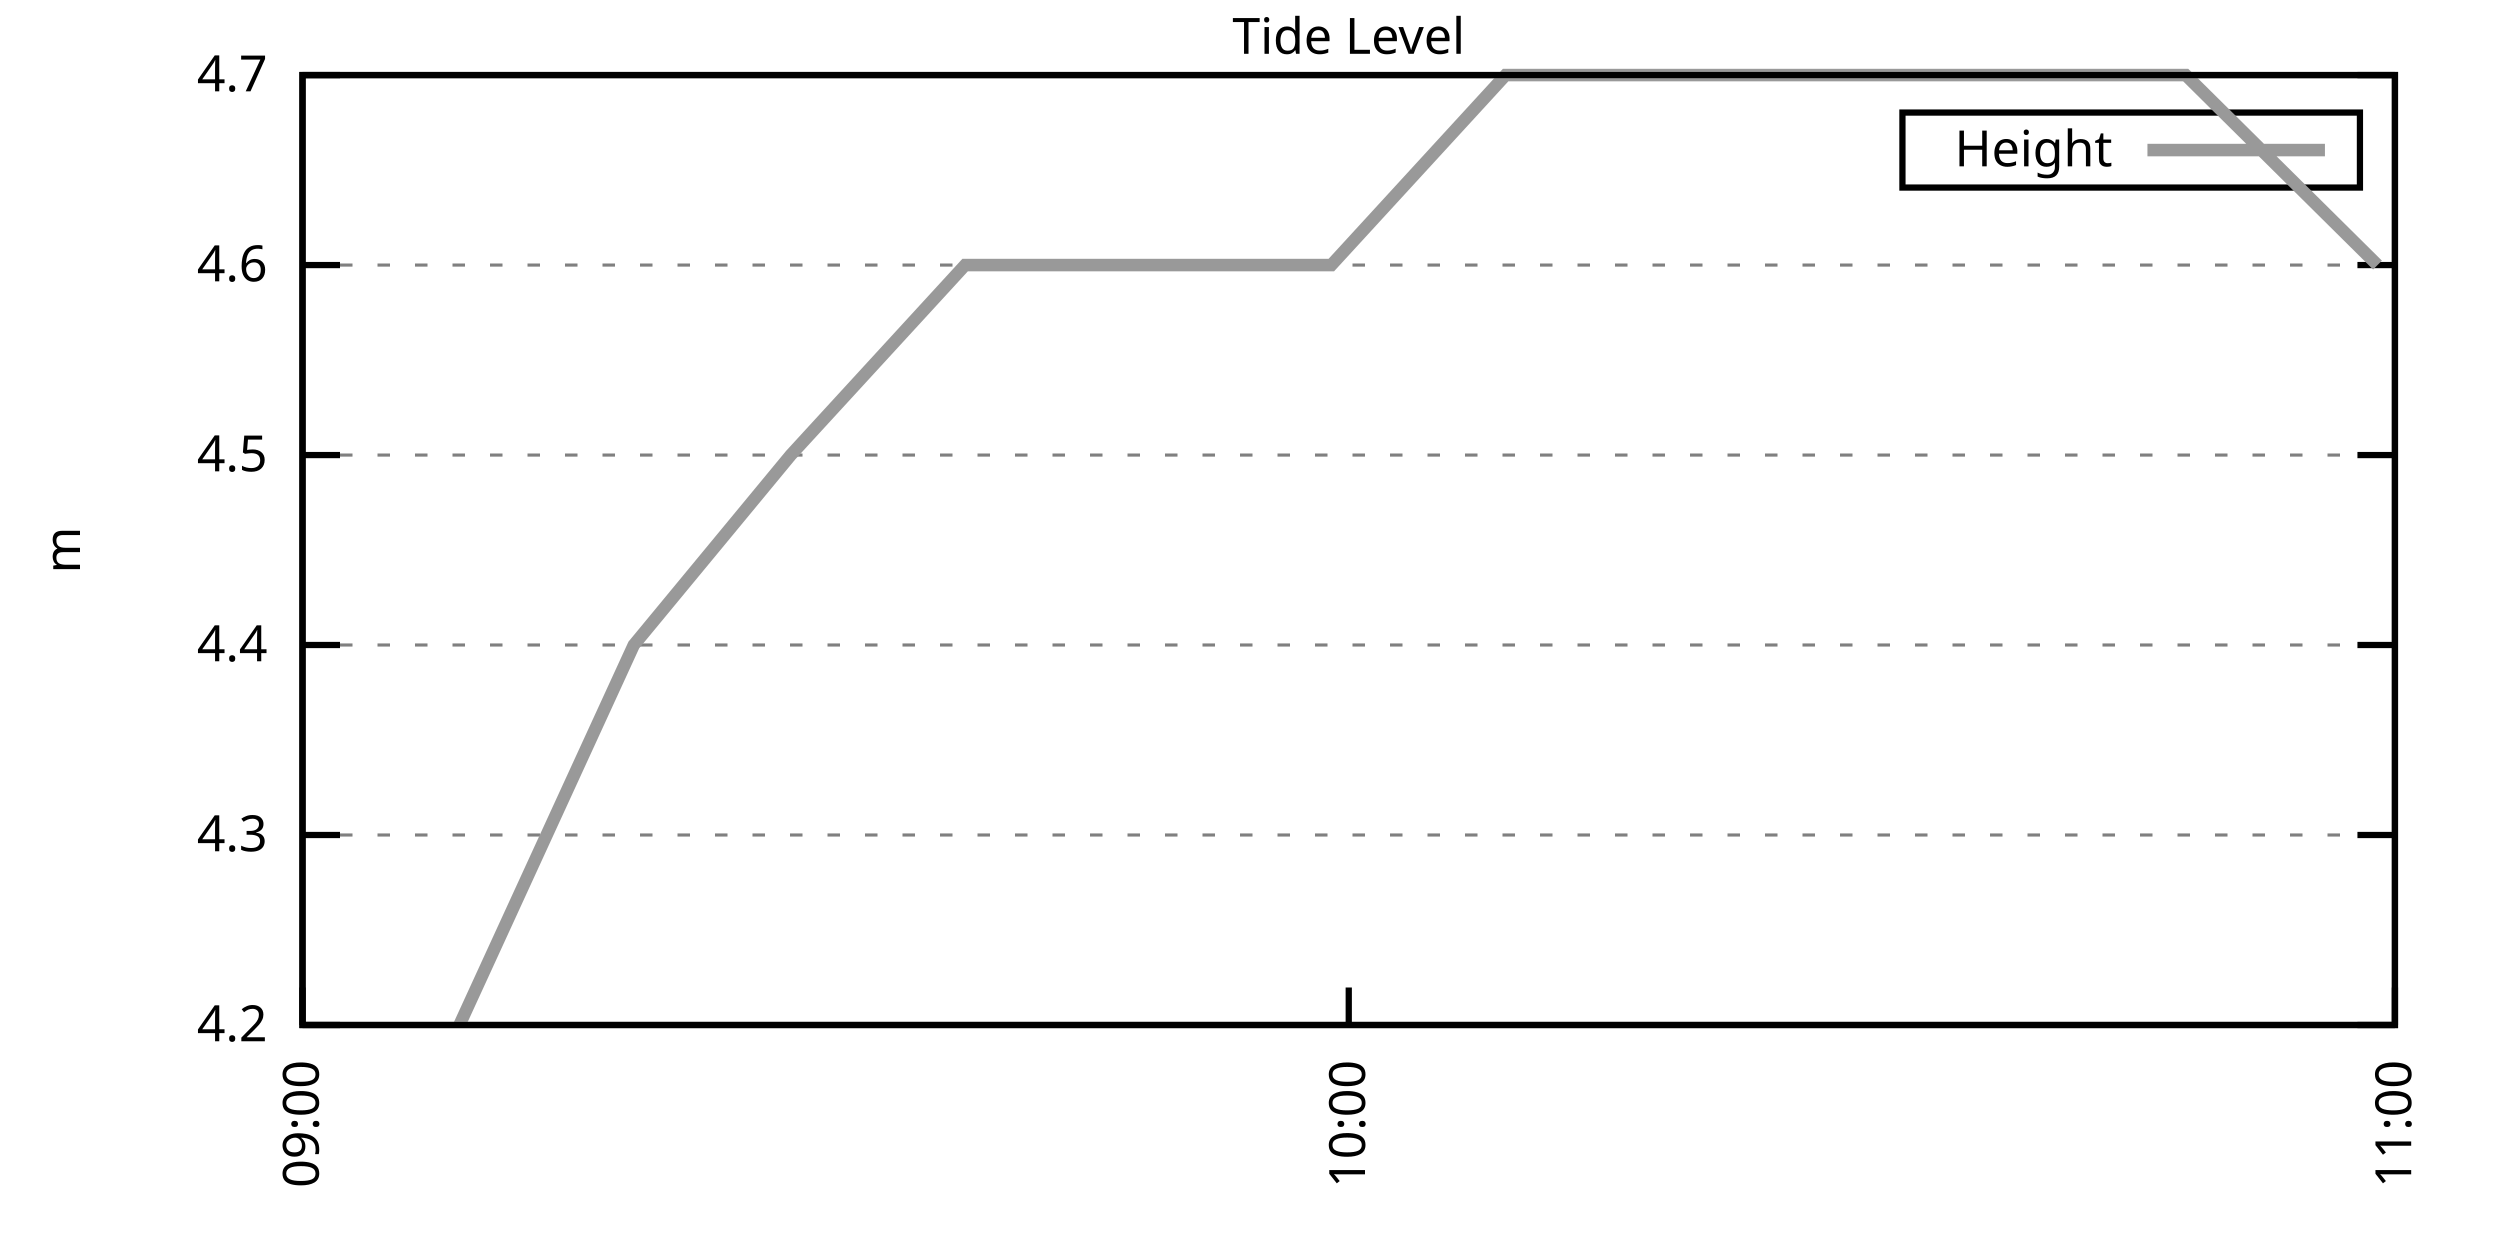
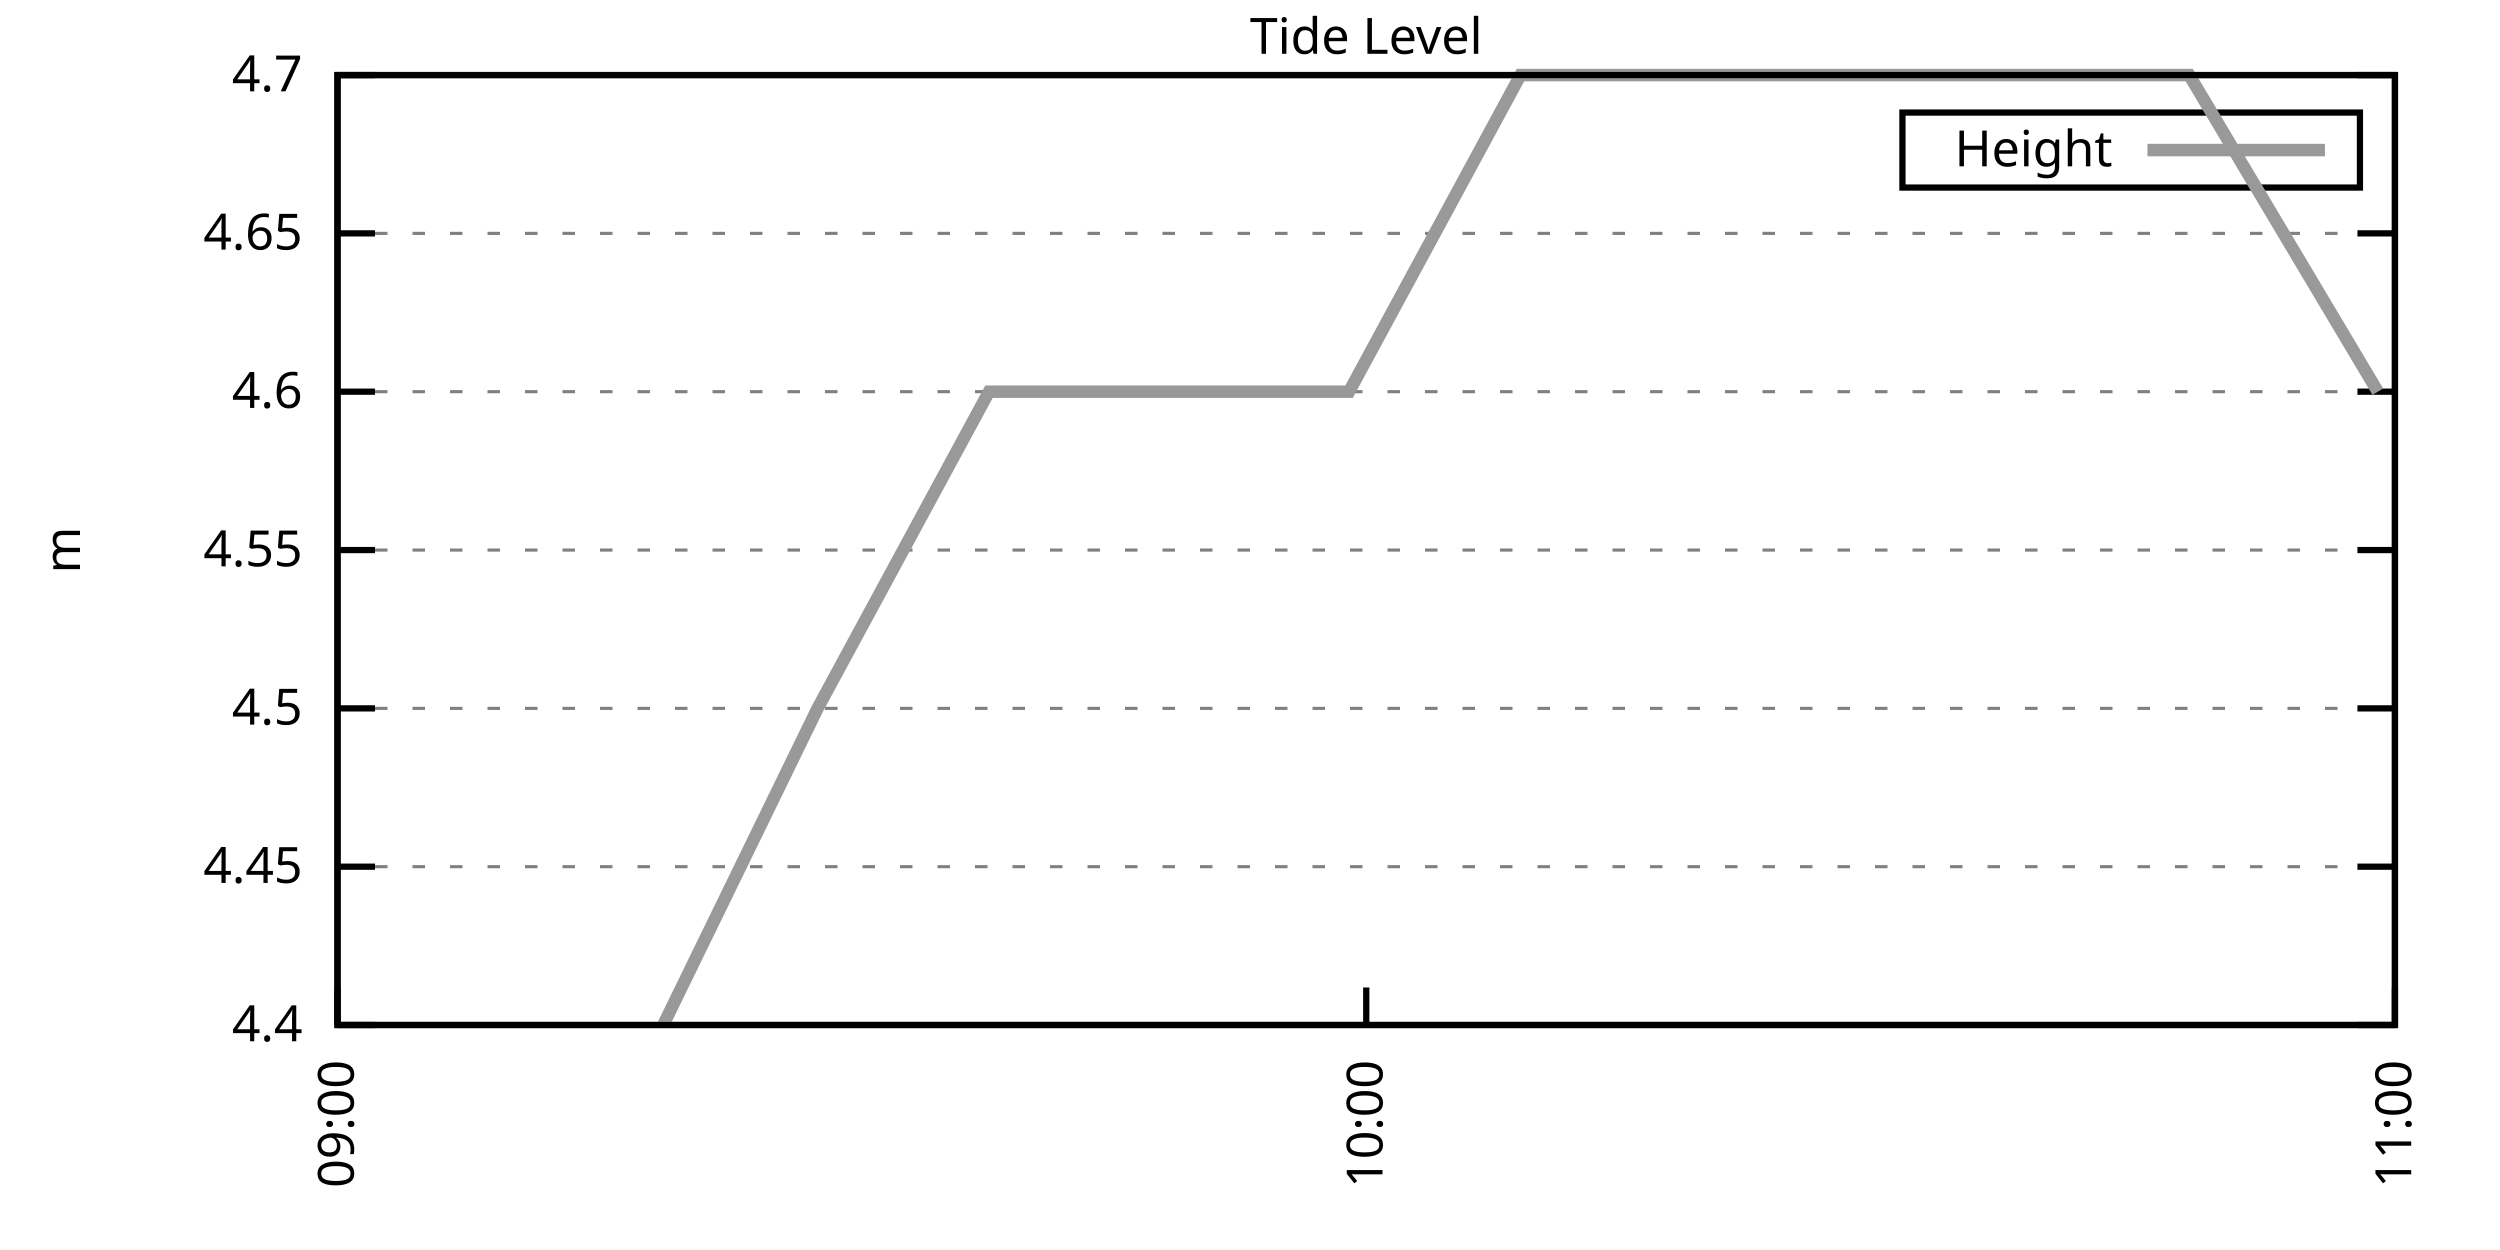
<svg xmlns="http://www.w3.org/2000/svg" xmlns:xlink="http://www.w3.org/1999/xlink" width="400" height="200" viewBox="0 0 400 200">
  <g id="gnuplot_canvas">
    <rect x="0" y="0" width="400" height="200" fill="none" />
    <defs>
      <circle id="gpDot" r="0.5" stroke-width="0.5" stroke="currentColor" />
      <path id="gpPt0" stroke-width="0.333" stroke="currentColor" d="M-1,0 h2 M0,-1 v2" />
      <path id="gpPt1" stroke-width="0.333" stroke="currentColor" d="M-1,-1 L1,1 M1,-1 L-1,1" />
      <path id="gpPt2" stroke-width="0.333" stroke="currentColor" d="M-1,0 L1,0 M0,-1 L0,1 M-1,-1 L1,1 M-1,1 L1,-1" />
      <rect id="gpPt3" stroke-width="0.333" stroke="currentColor" x="-1" y="-1" width="2" height="2" />
      <rect id="gpPt4" stroke-width="0.333" stroke="currentColor" fill="currentColor" x="-1" y="-1" width="2" height="2" />
      <circle id="gpPt5" stroke-width="0.333" stroke="currentColor" cx="0" cy="0" r="1" />
      <use xlink:href="#gpPt5" id="gpPt6" fill="currentColor" stroke="none" />
      <path id="gpPt7" stroke-width="0.333" stroke="currentColor" d="M0,-1.33 L-1.33,0.67 L1.33,0.67 z" />
      <use xlink:href="#gpPt7" id="gpPt8" fill="currentColor" stroke="none" />
      <use xlink:href="#gpPt7" id="gpPt9" stroke="currentColor" transform="rotate(180)" />
      <use xlink:href="#gpPt9" id="gpPt10" fill="currentColor" stroke="none" />
      <use xlink:href="#gpPt3" id="gpPt11" stroke="currentColor" transform="rotate(45)" />
      <use xlink:href="#gpPt11" id="gpPt12" fill="currentColor" stroke="none" />
      <path id="gpPt13" stroke-width="0.333" stroke="currentColor" d="M0,1.330 L1.265,0.411 L0.782,-1.067 L-0.782,-1.076 L-1.265,0.411 z" />
      <use xlink:href="#gpPt13" id="gpPt14" fill="currentColor" stroke="none" />
      <filter id="textbox" filterUnits="objectBoundingBox" x="0" y="0" height="1" width="1">
        <feFlood flood-color="white" flood-opacity="1" result="bgnd" />
        <feComposite in="SourceGraphic" in2="bgnd" operator="atop" />
      </filter>
      <filter id="greybox" filterUnits="objectBoundingBox" x="0" y="0" height="1" width="1">
        <feFlood flood-color="lightgrey" flood-opacity="1" result="grey" />
        <feComposite in="SourceGraphic" in2="grey" operator="atop" />
      </filter>
    </defs>
    <g fill="none" color="white" stroke="currentColor" stroke-width="1.00" stroke-linecap="butt" stroke-linejoin="miter">
</g>
    <g fill="none" color="black" stroke="currentColor" stroke-width="1.00" stroke-linecap="butt" stroke-linejoin="miter">
      <g stroke="none" shape-rendering="crispEdges">
-         <polygon fill="rgb(255, 255, 255)" points="48.40,164.00 383.18,164.00 383.18,12.02 48.40,12.02 " />
-       </g>
-     </g>
-     <g fill="none" color="black" stroke="currentColor" stroke-width="1.00" stroke-linecap="butt" stroke-linejoin="miter">
- </g>
-     <g fill="none" color="black" stroke="black" stroke-width="0.50" stroke-linecap="butt" stroke-linejoin="miter">
- </g>
-     <g fill="none" color="gray" stroke="currentColor" stroke-width="0.50" stroke-linecap="butt" stroke-linejoin="miter">
-       <path stroke="gray" stroke-dasharray="2,4" class="gridline" d="M48.40,164.00 L383.19,164.00  " />
-     </g>
-     <g fill="none" color="gray" stroke="gray" stroke-width="1.00" stroke-linecap="butt" stroke-linejoin="miter">
- </g>
-     <g fill="none" color="black" stroke="currentColor" stroke-width="1.00" stroke-linecap="butt" stroke-linejoin="miter">
-       <path stroke="black" d="M48.40,164.00 L54.40,164.00 M383.19,164.00 L377.19,164.00  " />
-       <g transform="translate(42.80,166.60)" stroke="none" fill="black" font-family="Sans" font-size="8.00" text-anchor="end">
-         <text>
-           <tspan font-family="Sans"> 4.2</tspan>
-         </text>
-       </g>
-     </g>
-     <g fill="none" color="black" stroke="currentColor" stroke-width="1.00" stroke-linecap="butt" stroke-linejoin="miter">
- </g>
-     <g fill="none" color="black" stroke="black" stroke-width="0.50" stroke-linecap="butt" stroke-linejoin="miter">
- </g>
-     <g fill="none" color="gray" stroke="currentColor" stroke-width="0.50" stroke-linecap="butt" stroke-linejoin="miter">
-       <path stroke="gray" stroke-dasharray="2,4" class="gridline" d="M48.40,133.60 L383.19,133.60  " />
-     </g>
-     <g fill="none" color="gray" stroke="gray" stroke-width="1.00" stroke-linecap="butt" stroke-linejoin="miter">
- </g>
-     <g fill="none" color="black" stroke="currentColor" stroke-width="1.00" stroke-linecap="butt" stroke-linejoin="miter">
-       <path stroke="black" d="M48.40,133.60 L54.40,133.60 M383.19,133.60 L377.19,133.60  " />
-       <g transform="translate(42.80,136.20)" stroke="none" fill="black" font-family="Sans" font-size="8.00" text-anchor="end">
-         <text>
-           <tspan font-family="Sans"> 4.3</tspan>
-         </text>
-       </g>
-     </g>
-     <g fill="none" color="black" stroke="currentColor" stroke-width="1.00" stroke-linecap="butt" stroke-linejoin="miter">
- </g>
-     <g fill="none" color="black" stroke="black" stroke-width="0.50" stroke-linecap="butt" stroke-linejoin="miter">
- </g>
-     <g fill="none" color="gray" stroke="currentColor" stroke-width="0.50" stroke-linecap="butt" stroke-linejoin="miter">
-       <path stroke="gray" stroke-dasharray="2,4" class="gridline" d="M48.40,103.20 L383.19,103.20  " />
-     </g>
-     <g fill="none" color="gray" stroke="gray" stroke-width="1.00" stroke-linecap="butt" stroke-linejoin="miter">
- </g>
-     <g fill="none" color="black" stroke="currentColor" stroke-width="1.00" stroke-linecap="butt" stroke-linejoin="miter">
-       <path stroke="black" d="M48.40,103.20 L54.40,103.20 M383.19,103.20 L377.19,103.20  " />
-       <g transform="translate(42.80,105.80)" stroke="none" fill="black" font-family="Sans" font-size="8.00" text-anchor="end">
+         <polygon fill="rgb(255, 255, 255)" points="54.00,164.00 383.18,164.00 383.18,12.02 54.00,12.02 " />
+       </g>
+     </g>
+     <g fill="none" color="black" stroke="currentColor" stroke-width="1.00" stroke-linecap="butt" stroke-linejoin="miter">
+ </g>
+     <g fill="none" color="black" stroke="black" stroke-width="0.50" stroke-linecap="butt" stroke-linejoin="miter">
+ </g>
+     <g fill="none" color="gray" stroke="currentColor" stroke-width="0.50" stroke-linecap="butt" stroke-linejoin="miter">
+       <path stroke="gray" stroke-dasharray="2,4" class="gridline" d="M54.00,164.00 L383.19,164.00  " />
+     </g>
+     <g fill="none" color="gray" stroke="gray" stroke-width="1.00" stroke-linecap="butt" stroke-linejoin="miter">
+ </g>
+     <g fill="none" color="black" stroke="currentColor" stroke-width="1.00" stroke-linecap="butt" stroke-linejoin="miter">
+       <path stroke="black" d="M54.00,164.00 L60.00,164.00 M383.19,164.00 L377.19,164.00  " />
+       <g transform="translate(48.40,166.60)" stroke="none" fill="black" font-family="Sans" font-size="8.00" text-anchor="end">
        <text>
          <tspan font-family="Sans"> 4.4</tspan>
        </text>
      </g>
    </g>
    <g fill="none" color="black" stroke="currentColor" stroke-width="1.00" stroke-linecap="butt" stroke-linejoin="miter">
</g>
    <g fill="none" color="black" stroke="black" stroke-width="0.50" stroke-linecap="butt" stroke-linejoin="miter">
</g>
    <g fill="none" color="gray" stroke="currentColor" stroke-width="0.50" stroke-linecap="butt" stroke-linejoin="miter">
-       <path stroke="gray" stroke-dasharray="2,4" class="gridline" d="M48.40,72.81 L383.19,72.81  " />
-     </g>
-     <g fill="none" color="gray" stroke="gray" stroke-width="1.00" stroke-linecap="butt" stroke-linejoin="miter">
- </g>
-     <g fill="none" color="black" stroke="currentColor" stroke-width="1.00" stroke-linecap="butt" stroke-linejoin="miter">
-       <path stroke="black" d="M48.40,72.81 L54.40,72.81 M383.19,72.81 L377.19,72.81  " />
-       <g transform="translate(42.80,75.41)" stroke="none" fill="black" font-family="Sans" font-size="8.00" text-anchor="end">
+       <path stroke="gray" stroke-dasharray="2,4" class="gridline" d="M54.00,138.67 L383.19,138.67  " />
+     </g>
+     <g fill="none" color="gray" stroke="gray" stroke-width="1.00" stroke-linecap="butt" stroke-linejoin="miter">
+ </g>
+     <g fill="none" color="black" stroke="currentColor" stroke-width="1.00" stroke-linecap="butt" stroke-linejoin="miter">
+       <path stroke="black" d="M54.00,138.67 L60.00,138.67 M383.19,138.67 L377.19,138.67  " />
+       <g transform="translate(48.40,141.27)" stroke="none" fill="black" font-family="Sans" font-size="8.00" text-anchor="end">
+         <text>
+           <tspan font-family="Sans"> 4.45</tspan>
+         </text>
+       </g>
+     </g>
+     <g fill="none" color="black" stroke="currentColor" stroke-width="1.00" stroke-linecap="butt" stroke-linejoin="miter">
+ </g>
+     <g fill="none" color="black" stroke="black" stroke-width="0.50" stroke-linecap="butt" stroke-linejoin="miter">
+ </g>
+     <g fill="none" color="gray" stroke="currentColor" stroke-width="0.50" stroke-linecap="butt" stroke-linejoin="miter">
+       <path stroke="gray" stroke-dasharray="2,4" class="gridline" d="M54.00,113.34 L383.19,113.34  " />
+     </g>
+     <g fill="none" color="gray" stroke="gray" stroke-width="1.00" stroke-linecap="butt" stroke-linejoin="miter">
+ </g>
+     <g fill="none" color="black" stroke="currentColor" stroke-width="1.00" stroke-linecap="butt" stroke-linejoin="miter">
+       <path stroke="black" d="M54.00,113.34 L60.00,113.34 M383.19,113.34 L377.19,113.34  " />
+       <g transform="translate(48.40,115.94)" stroke="none" fill="black" font-family="Sans" font-size="8.00" text-anchor="end">
        <text>
          <tspan font-family="Sans"> 4.5</tspan>
        </text>
      </g>
    </g>
    <g fill="none" color="black" stroke="currentColor" stroke-width="1.00" stroke-linecap="butt" stroke-linejoin="miter">
</g>
    <g fill="none" color="black" stroke="black" stroke-width="0.50" stroke-linecap="butt" stroke-linejoin="miter">
</g>
    <g fill="none" color="gray" stroke="currentColor" stroke-width="0.50" stroke-linecap="butt" stroke-linejoin="miter">
-       <path stroke="gray" stroke-dasharray="2,4" class="gridline" d="M48.40,42.41 L383.19,42.41  " />
-     </g>
-     <g fill="none" color="gray" stroke="gray" stroke-width="1.00" stroke-linecap="butt" stroke-linejoin="miter">
- </g>
-     <g fill="none" color="black" stroke="currentColor" stroke-width="1.00" stroke-linecap="butt" stroke-linejoin="miter">
-       <path stroke="black" d="M48.40,42.41 L54.40,42.41 M383.19,42.41 L377.19,42.41  " />
-       <g transform="translate(42.80,45.01)" stroke="none" fill="black" font-family="Sans" font-size="8.00" text-anchor="end">
+       <path stroke="gray" stroke-dasharray="2,4" class="gridline" d="M54.00,88.01 L383.19,88.01  " />
+     </g>
+     <g fill="none" color="gray" stroke="gray" stroke-width="1.00" stroke-linecap="butt" stroke-linejoin="miter">
+ </g>
+     <g fill="none" color="black" stroke="currentColor" stroke-width="1.00" stroke-linecap="butt" stroke-linejoin="miter">
+       <path stroke="black" d="M54.00,88.01 L60.00,88.01 M383.19,88.01 L377.19,88.01  " />
+       <g transform="translate(48.40,90.61)" stroke="none" fill="black" font-family="Sans" font-size="8.00" text-anchor="end">
+         <text>
+           <tspan font-family="Sans"> 4.55</tspan>
+         </text>
+       </g>
+     </g>
+     <g fill="none" color="black" stroke="currentColor" stroke-width="1.00" stroke-linecap="butt" stroke-linejoin="miter">
+ </g>
+     <g fill="none" color="black" stroke="black" stroke-width="0.50" stroke-linecap="butt" stroke-linejoin="miter">
+ </g>
+     <g fill="none" color="gray" stroke="currentColor" stroke-width="0.50" stroke-linecap="butt" stroke-linejoin="miter">
+       <path stroke="gray" stroke-dasharray="2,4" class="gridline" d="M54.00,62.67 L383.19,62.67  " />
+     </g>
+     <g fill="none" color="gray" stroke="gray" stroke-width="1.00" stroke-linecap="butt" stroke-linejoin="miter">
+ </g>
+     <g fill="none" color="black" stroke="currentColor" stroke-width="1.00" stroke-linecap="butt" stroke-linejoin="miter">
+       <path stroke="black" d="M54.00,62.67 L60.00,62.67 M383.19,62.67 L377.19,62.67  " />
+       <g transform="translate(48.40,65.27)" stroke="none" fill="black" font-family="Sans" font-size="8.00" text-anchor="end">
        <text>
          <tspan font-family="Sans"> 4.6</tspan>
        </text>
      </g>
    </g>
    <g fill="none" color="black" stroke="currentColor" stroke-width="1.00" stroke-linecap="butt" stroke-linejoin="miter">
</g>
    <g fill="none" color="black" stroke="black" stroke-width="0.50" stroke-linecap="butt" stroke-linejoin="miter">
</g>
    <g fill="none" color="gray" stroke="currentColor" stroke-width="0.50" stroke-linecap="butt" stroke-linejoin="miter">
-       <path stroke="gray" stroke-dasharray="2,4" class="gridline" d="M48.40,12.01 L383.19,12.01  " />
-     </g>
-     <g fill="none" color="gray" stroke="gray" stroke-width="1.00" stroke-linecap="butt" stroke-linejoin="miter">
- </g>
-     <g fill="none" color="black" stroke="currentColor" stroke-width="1.00" stroke-linecap="butt" stroke-linejoin="miter">
-       <path stroke="black" d="M48.40,12.01 L54.40,12.01 M383.19,12.01 L377.19,12.01  " />
-       <g transform="translate(42.80,14.61)" stroke="none" fill="black" font-family="Sans" font-size="8.00" text-anchor="end">
+       <path stroke="gray" stroke-dasharray="2,4" class="gridline" d="M54.00,37.34 L383.19,37.34  " />
+     </g>
+     <g fill="none" color="gray" stroke="gray" stroke-width="1.00" stroke-linecap="butt" stroke-linejoin="miter">
+ </g>
+     <g fill="none" color="black" stroke="currentColor" stroke-width="1.00" stroke-linecap="butt" stroke-linejoin="miter">
+       <path stroke="black" d="M54.00,37.34 L60.00,37.34 M383.19,37.34 L377.19,37.34  " />
+       <g transform="translate(48.40,39.94)" stroke="none" fill="black" font-family="Sans" font-size="8.00" text-anchor="end">
+         <text>
+           <tspan font-family="Sans"> 4.65</tspan>
+         </text>
+       </g>
+     </g>
+     <g fill="none" color="black" stroke="currentColor" stroke-width="1.00" stroke-linecap="butt" stroke-linejoin="miter">
+ </g>
+     <g fill="none" color="black" stroke="black" stroke-width="0.50" stroke-linecap="butt" stroke-linejoin="miter">
+ </g>
+     <g fill="none" color="gray" stroke="currentColor" stroke-width="0.50" stroke-linecap="butt" stroke-linejoin="miter">
+       <path stroke="gray" stroke-dasharray="2,4" class="gridline" d="M54.00,12.01 L383.19,12.01  " />
+     </g>
+     <g fill="none" color="gray" stroke="gray" stroke-width="1.00" stroke-linecap="butt" stroke-linejoin="miter">
+ </g>
+     <g fill="none" color="black" stroke="currentColor" stroke-width="1.00" stroke-linecap="butt" stroke-linejoin="miter">
+       <path stroke="black" d="M54.00,12.01 L60.00,12.01 M383.19,12.01 L377.19,12.01  " />
+       <g transform="translate(48.40,14.61)" stroke="none" fill="black" font-family="Sans" font-size="8.00" text-anchor="end">
        <text>
          <tspan font-family="Sans"> 4.7</tspan>
        </text>
      </g>
    </g>
    <g fill="none" color="black" stroke="currentColor" stroke-width="1.00" stroke-linecap="butt" stroke-linejoin="miter">
-       <path stroke="black" d="M48.40,164.00 L48.40,158.00  " />
-       <g transform="translate(51.00,169.60) rotate(270.00)" stroke="none" fill="black" font-family="Sans" font-size="8.00" text-anchor="end">
+       <path stroke="black" d="M54.00,164.00 L54.00,158.00  " />
+       <g transform="translate(56.60,169.60) rotate(270.00)" stroke="none" fill="black" font-family="Sans" font-size="8.00" text-anchor="end">
        <text>
          <tspan font-family="Sans">09:00</tspan>
        </text>
      </g>
    </g>
    <g fill="none" color="black" stroke="currentColor" stroke-width="1.00" stroke-linecap="butt" stroke-linejoin="miter">
-       <path stroke="black" d="M215.80,164.00 L215.80,158.00  " />
-       <g transform="translate(218.40,169.60) rotate(270.00)" stroke="none" fill="black" font-family="Sans" font-size="8.00" text-anchor="end">
+       <path stroke="black" d="M218.60,164.00 L218.60,158.00  " />
+       <g transform="translate(221.20,169.60) rotate(270.00)" stroke="none" fill="black" font-family="Sans" font-size="8.00" text-anchor="end">
        <text>
          <tspan font-family="Sans">10:00</tspan>
        </text>
      </g>
    </g>
    <g fill="none" color="black" stroke="currentColor" stroke-width="1.00" stroke-linecap="butt" stroke-linejoin="miter">
      <path stroke="black" d="M383.19,164.00 L383.19,158.00  " />
      <g transform="translate(385.79,169.60) rotate(270.00)" stroke="none" fill="black" font-family="Sans" font-size="8.00" text-anchor="end">
        <text>
          <tspan font-family="Sans">11:00</tspan>
        </text>
      </g>
    </g>
    <g fill="none" color="black" stroke="currentColor" stroke-width="1.00" stroke-linecap="butt" stroke-linejoin="miter">
</g>
    <g fill="none" color="black" stroke="currentColor" stroke-width="1.00" stroke-linecap="butt" stroke-linejoin="miter">
-       <path stroke="black" d="M48.40,12.01 L48.40,164.00 L383.19,164.00 L383.19,12.01 L48.40,12.01 Z  " />
+       <path stroke="black" d="M54.00,12.01 L54.00,164.00 L383.19,164.00 L383.19,12.01 L54.00,12.01 Z  " />
    </g>
    <g fill="none" color="black" stroke="currentColor" stroke-width="1.00" stroke-linecap="butt" stroke-linejoin="miter">
</g>
    <g fill="none" color="black" stroke="currentColor" stroke-width="1.00" stroke-linecap="butt" stroke-linejoin="miter">
      <path stroke="black" d="M304.39,30.01 L304.39,18.01 L377.59,18.01 L377.59,30.01 L304.39,30.01 Z  " />
    </g>
    <g id="Tide_level_plot_1">
      <g fill="none" color="white" stroke="black" stroke-width="2.00" stroke-linecap="butt" stroke-linejoin="miter">
</g>
      <g fill="none" color="black" stroke="currentColor" stroke-width="2.00" stroke-linecap="butt" stroke-linejoin="miter">
        <g transform="translate(337.99,26.61)" stroke="none" fill="black" font-family="Sans" font-size="8.00" text-anchor="end">
          <text>
            <tspan font-family="Sans">Height</tspan>
          </text>
        </g>
      </g>
      <g fill="none" color="black" stroke="currentColor" stroke-width="2.00" stroke-linecap="butt" stroke-linejoin="miter">
-         <path stroke="rgb(153, 153, 153)" d="M343.59,24.01 L371.99,24.01 M73.51,164.00 L101.41,103.20 L126.52,72.81 L154.42,42.41 L185.11,42.41 L213.01,42.41   L240.90,12.01 L268.80,12.01 L296.70,12.01 L321.81,12.01 L349.71,12.01 L380.40,42.41  " />
+         <path stroke="rgb(153, 153, 153)" d="M343.59,24.01 L371.99,24.01 M106.12,164.00 L130.81,113.34 L158.24,62.67 L188.42,62.67 L215.85,62.67 L243.28,12.01   L270.72,12.01 L298.15,12.01 L322.84,12.01 L350.27,12.01 L380.45,62.67  " />
      </g>
    </g>
    <g fill="none" color="black" stroke="currentColor" stroke-width="2.00" stroke-linecap="butt" stroke-linejoin="miter">
</g>
    <g fill="none" color="black" stroke="black" stroke-width="1.00" stroke-linecap="butt" stroke-linejoin="miter">
</g>
    <g fill="none" color="black" stroke="currentColor" stroke-width="1.00" stroke-linecap="butt" stroke-linejoin="miter">
-       <path stroke="black" d="M48.40,12.01 L48.40,164.00 L383.19,164.00 L383.19,12.01 L48.40,12.01 Z  " />
+       <path stroke="black" d="M54.00,12.01 L54.00,164.00 L383.19,164.00 L383.19,12.01 L54.00,12.01 Z  " />
      <g transform="translate(12.80,88.01) rotate(270.00)" stroke="none" fill="black" font-family="Sans" font-size="8.00" text-anchor="middle">
        <text>
          <tspan font-family="Sans">m</tspan>
        </text>
      </g>
    </g>
    <g fill="none" color="black" stroke="currentColor" stroke-width="1.00" stroke-linecap="butt" stroke-linejoin="miter">
</g>
    <g fill="none" color="black" stroke="currentColor" stroke-width="1.00" stroke-linecap="butt" stroke-linejoin="miter">
-       <g transform="translate(215.79,8.61)" stroke="none" fill="black" font-family="Sans" font-size="8.00" text-anchor="middle">
+       <g transform="translate(218.59,8.61)" stroke="none" fill="black" font-family="Sans" font-size="8.00" text-anchor="middle">
        <text>
          <tspan font-family="Sans">Tide Level</tspan>
        </text>
      </g>
    </g>
    <g fill="none" color="black" stroke="currentColor" stroke-width="1.00" stroke-linecap="butt" stroke-linejoin="miter">
</g>
  </g>
</svg>
